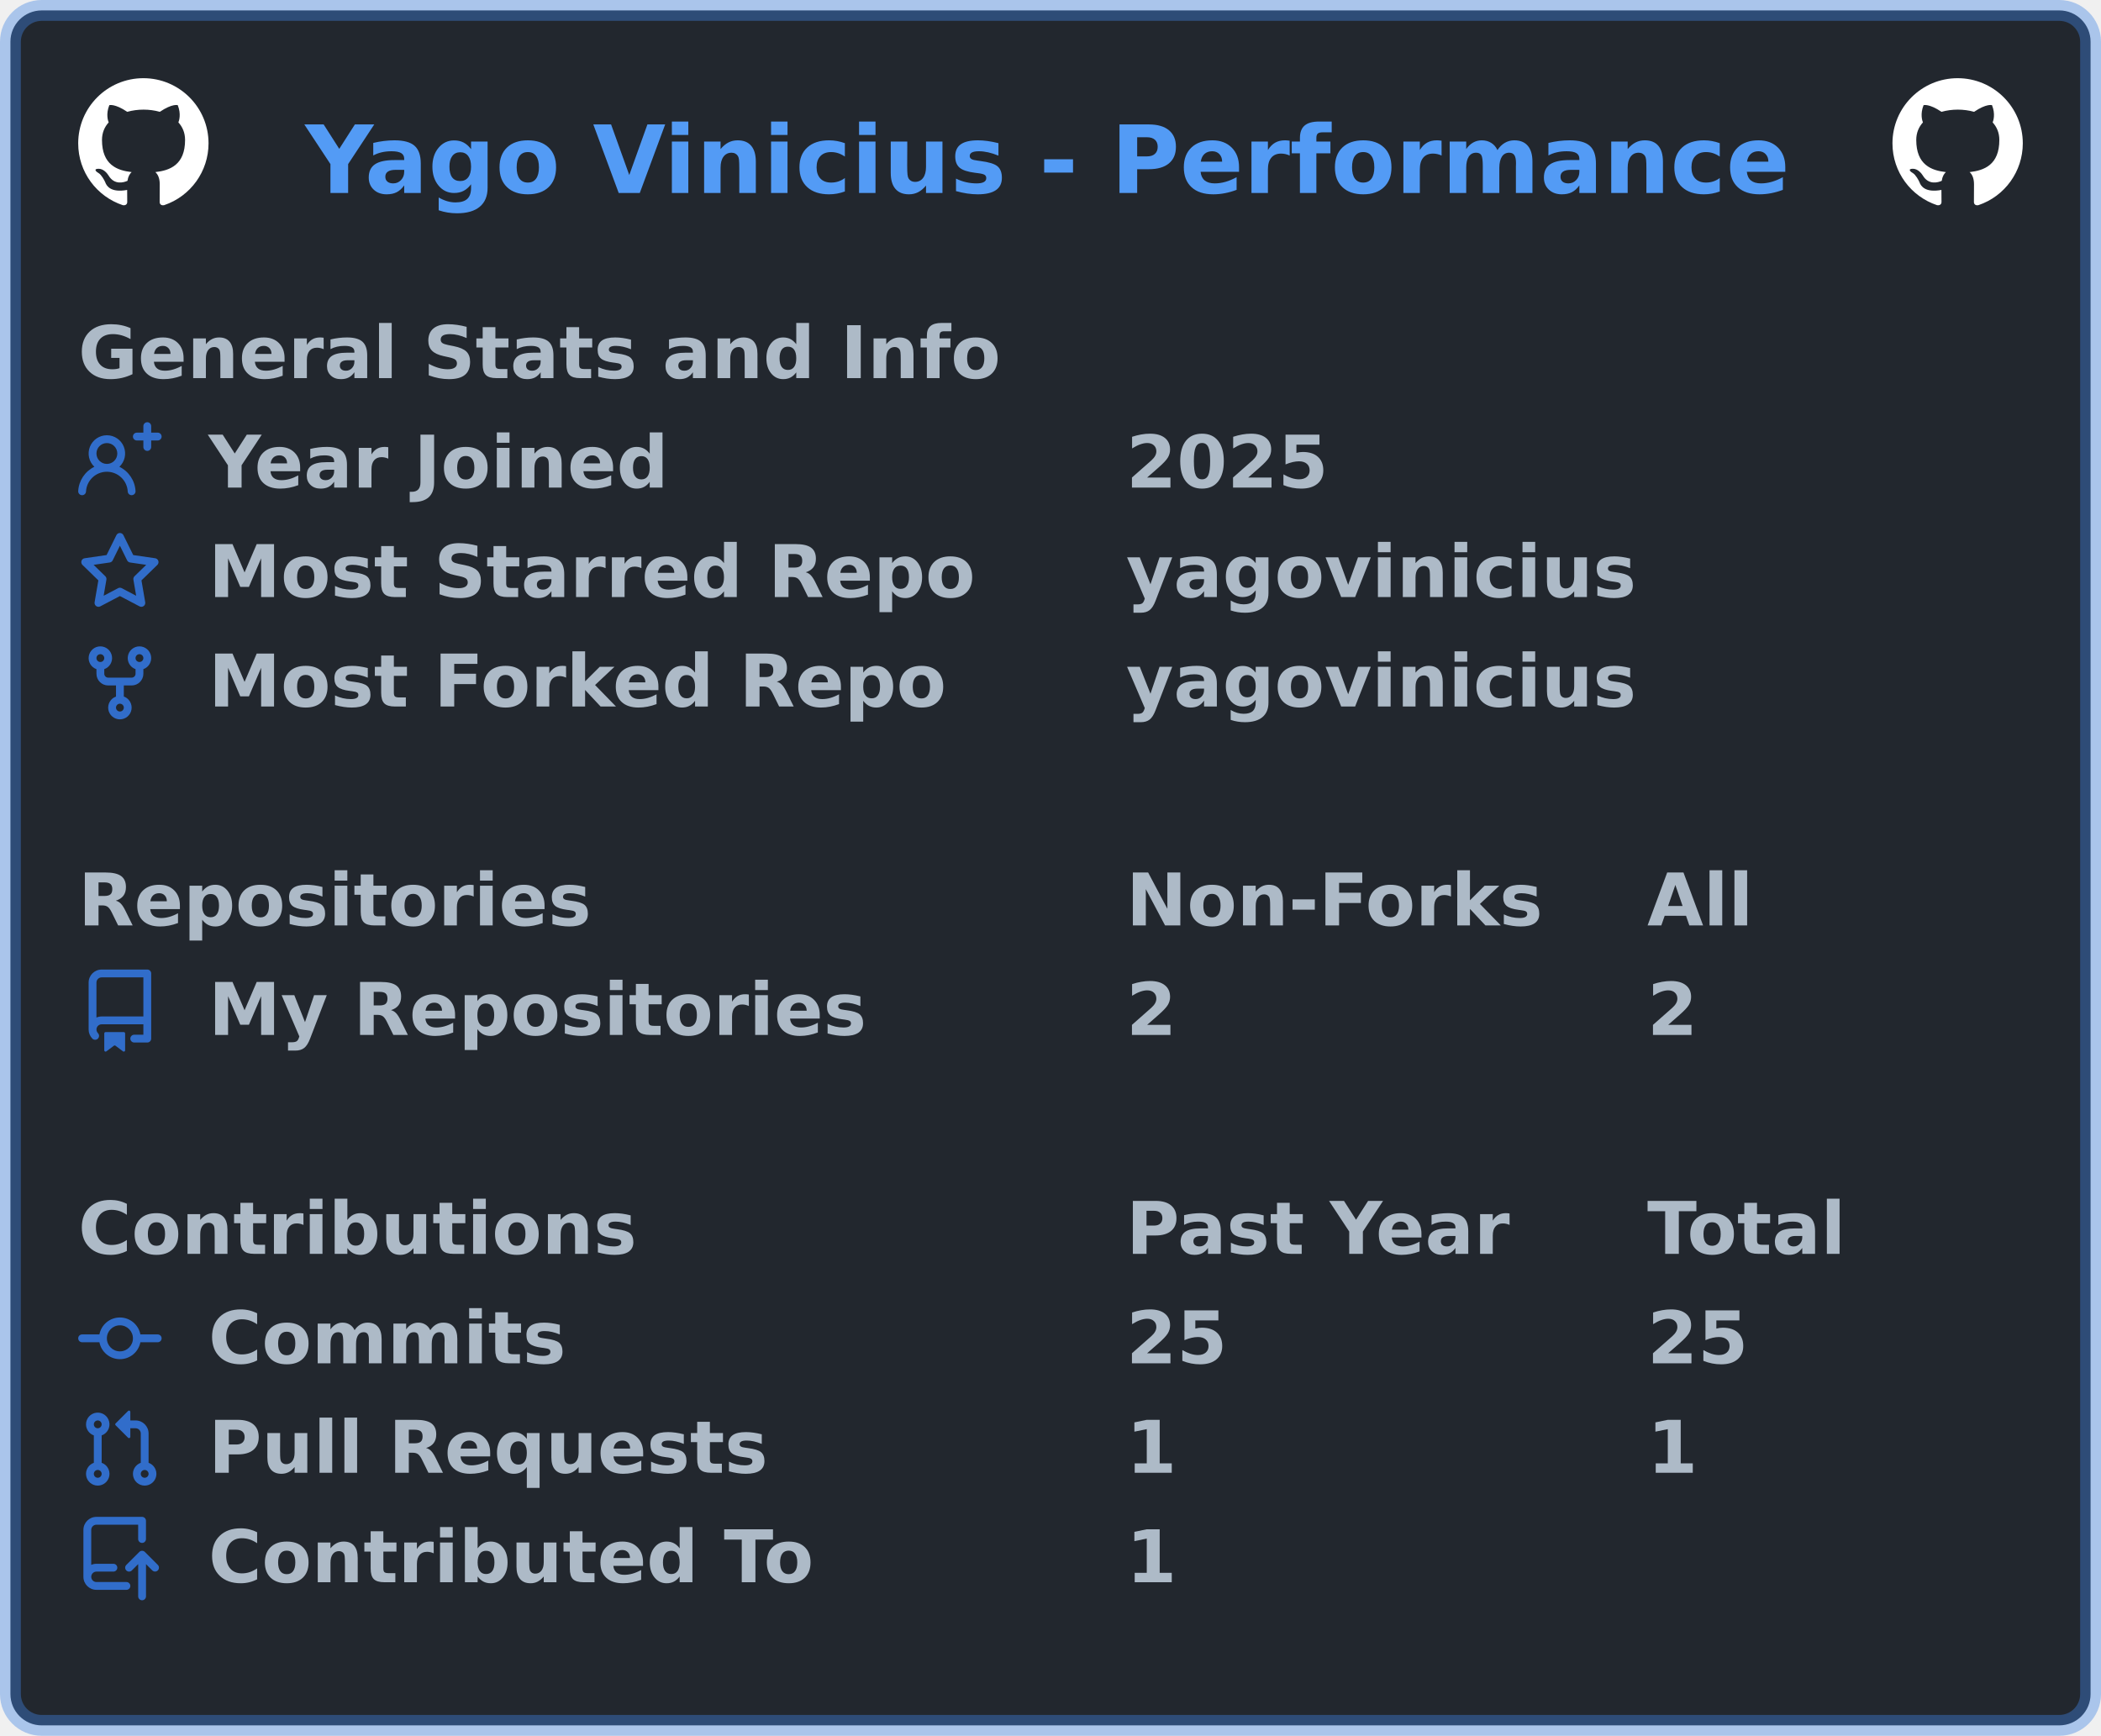
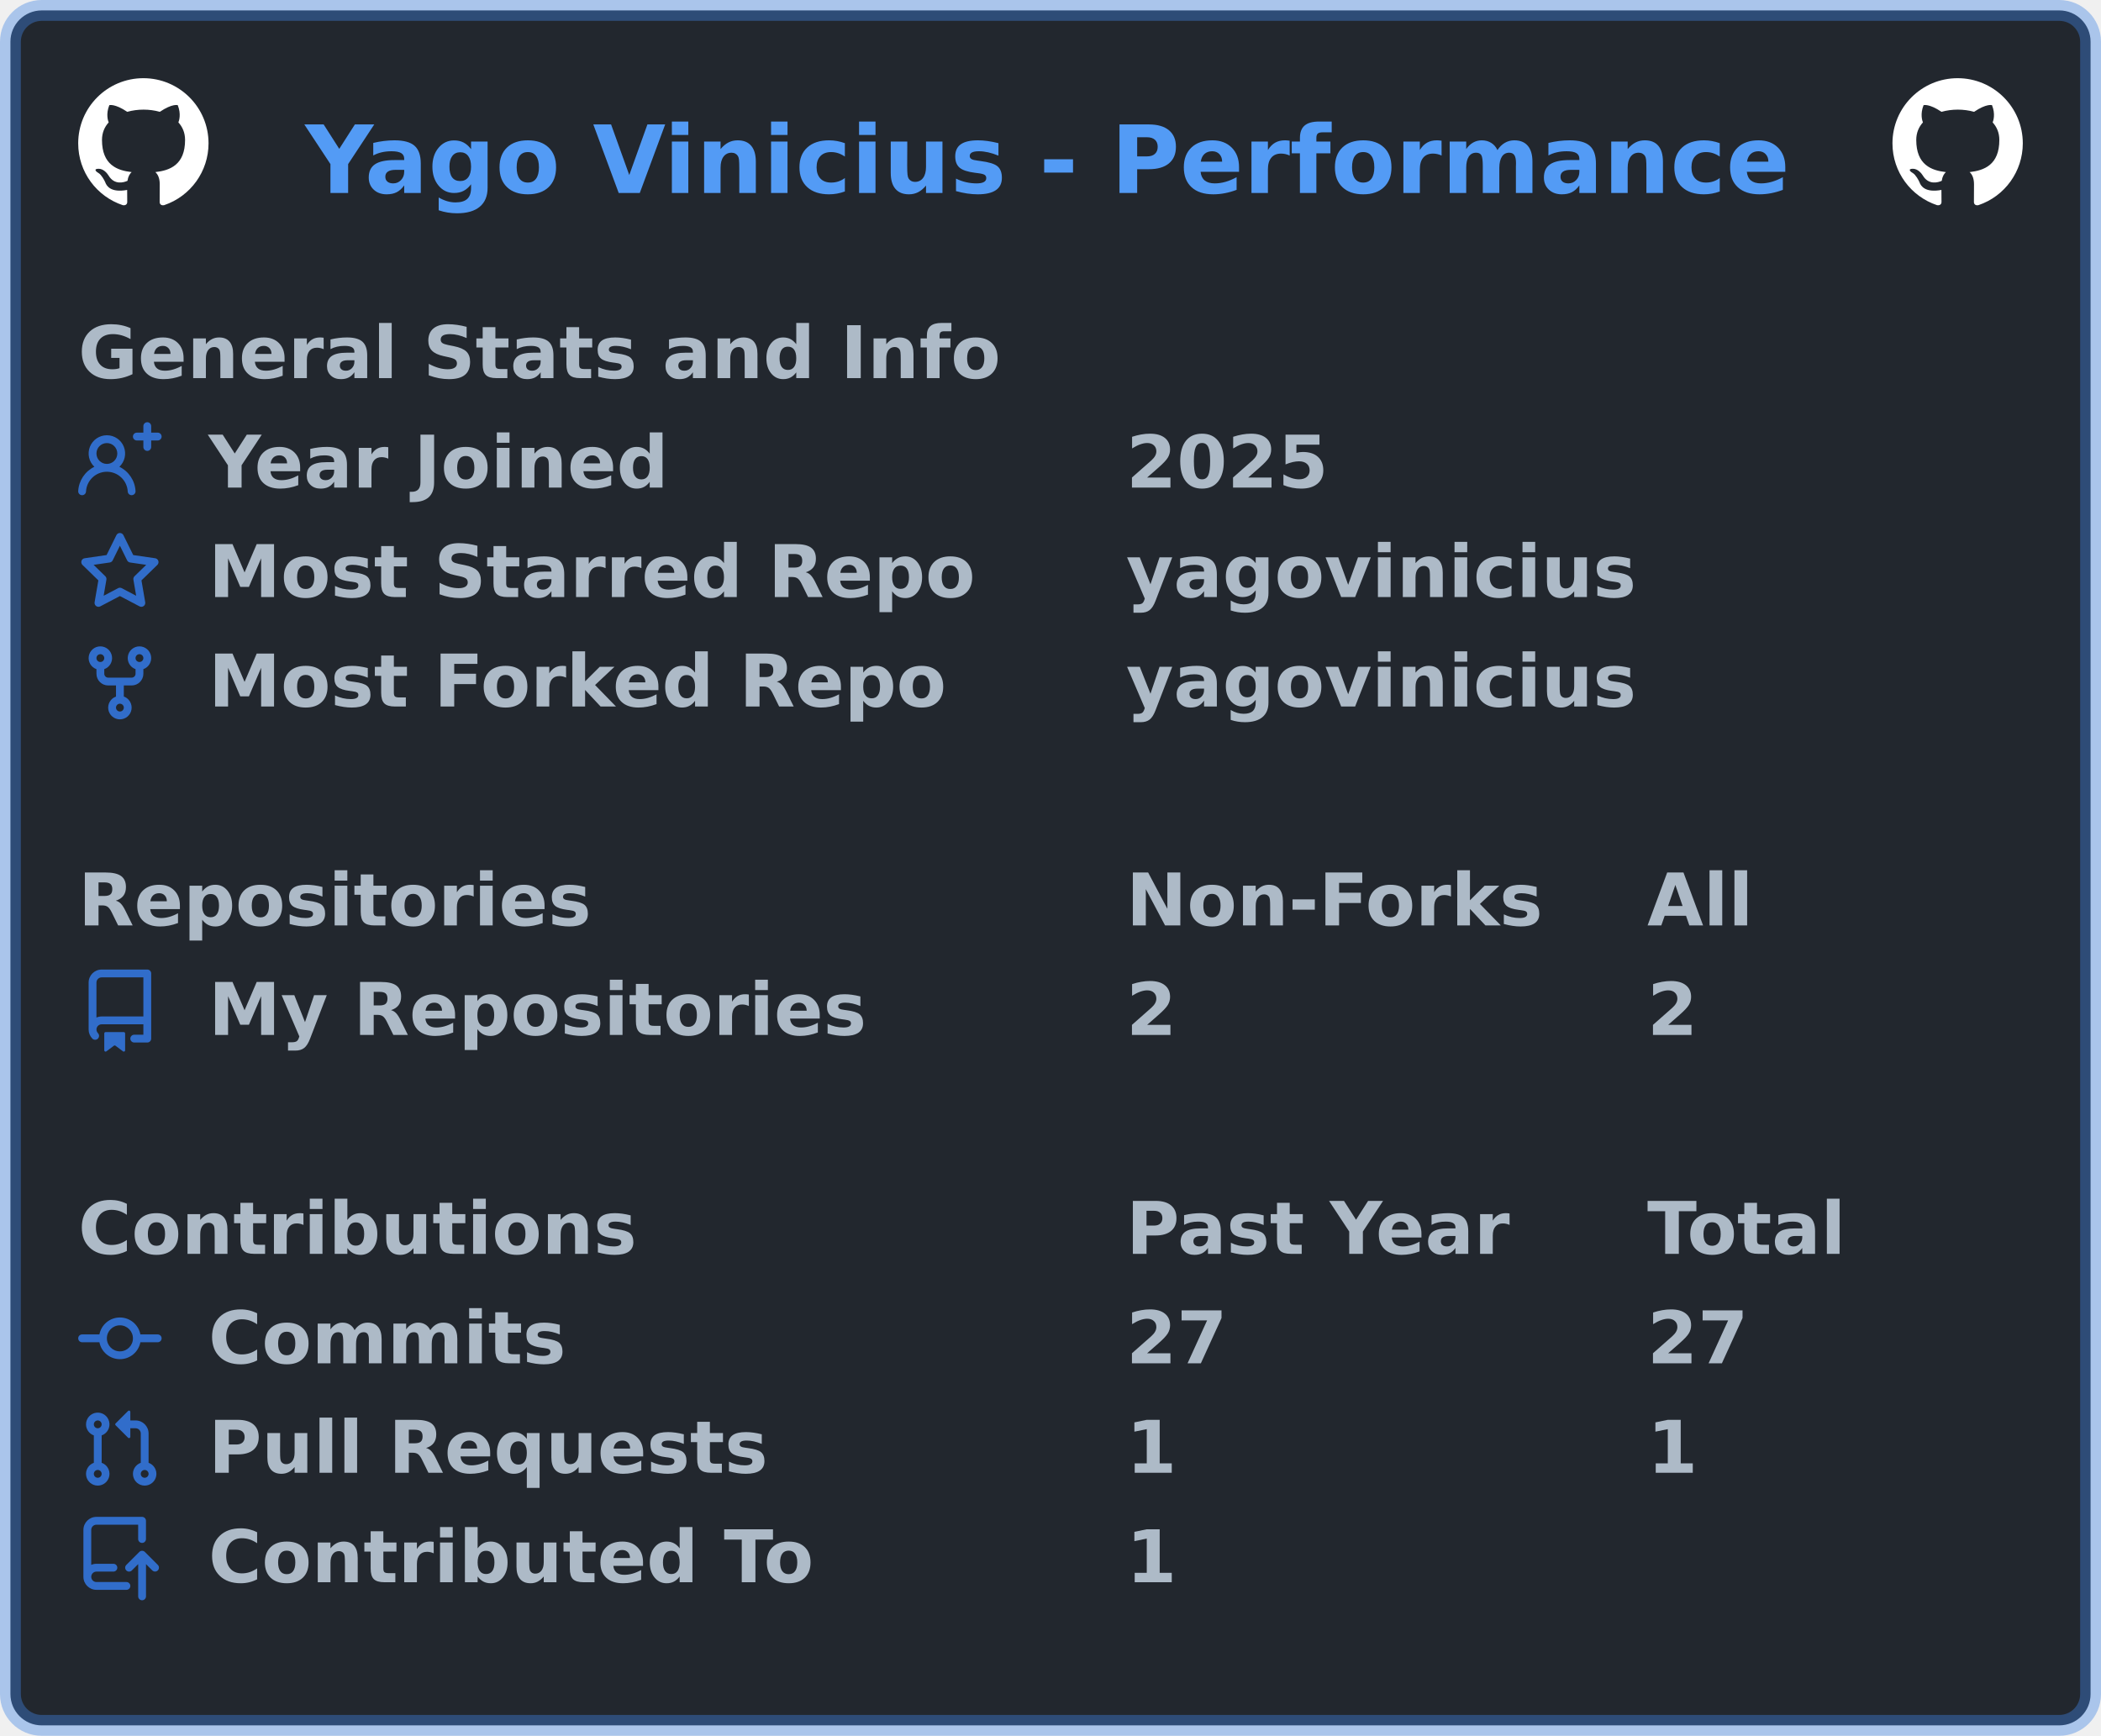
<svg xmlns="http://www.w3.org/2000/svg" width="403" height="333" viewBox="0 0 403 333" lang="en" xml:lang="en">
  <rect x="2" y="2" stroke-width="4" rx="6" width="399" height="329" stroke="rgba(65,132,228,0.4)" fill="#22272e" />
  <g font-weight="600" font-size="110pt" font-family="Verdana,Geneva,DejaVu Sans,sans-serif" text-rendering="geometricPrecision">
    <text x="476" y="301" lengthAdjust="spacingAndGlyphs" textLength="2316" transform="scale(0.123)" fill="#539bf5">Yago Vinicius - Performance</text>
    <svg x="15" y="15" width="25" height="25" viewBox="0 0 16 16">
      <path fill="#ffffff" fill-rule="evenodd" d="M8 0C3.58 0 0 3.58 0 8c0 3.54 2.29 6.53 5.47 7.59.4.07.55-.17.55-.38 0-.19-.01-.82-.01-1.49-2.01.37-2.53-.49-2.69-.94-.09-.23-.48-.94-.82-1.13-.28-.15-.68-.52-.01-.53.63-.01 1.08.58 1.23.82.72 1.21 1.87.87 2.33.66.07-.52.28-.87.51-1.07-1.78-.2-3.64-.89-3.64-3.95 0-.87.31-1.59.82-2.15-.08-.2-.36-1.02.08-2.12 0 0 .67-.21 2.2.82.64-.18 1.32-.27 2-.27.68 0 1.36.09 2 .27 1.53-1.04 2.2-.82 2.2-.82.44 1.1.16 1.92.08 2.12.51.56.82 1.27.82 2.15 0 3.07-1.87 3.75-3.65 3.95.29.25.54.73.54 1.48 0 1.07-.01 1.93-.01 2.2 0 .21.15.46.55.38A8.013 8.013 0 0016 8c0-4.42-3.58-8-8-8z" />
    </svg>
    <svg x="363" y="15" width="25" height="25" viewBox="0 0 16 16">
      <path fill="#ffffff" fill-rule="evenodd" d="M8 0C3.58 0 0 3.58 0 8c0 3.54 2.29 6.53 5.47 7.59.4.07.55-.17.55-.38 0-.19-.01-.82-.01-1.49-2.01.37-2.53-.49-2.69-.94-.09-.23-.48-.94-.82-1.13-.28-.15-.68-.52-.01-.53.63-.01 1.08.58 1.23.82.72 1.21 1.87.87 2.33.66.07-.52.28-.87.51-1.07-1.78-.2-3.64-.89-3.64-3.95 0-.87.31-1.59.82-2.15-.08-.2-.36-1.02.08-2.12 0 0 .67-.21 2.2.82.64-.18 1.32-.27 2-.27.68 0 1.36.09 2 .27 1.53-1.04 2.2-.82 2.2-.82.44 1.1.16 1.92.08 2.12.51.56.82 1.27.82 2.15 0 3.07-1.87 3.75-3.65 3.95.29.25.54.73.54 1.48 0 1.07-.01 1.93-.01 2.2 0 .21.15.46.55.38A8.013 8.013 0 0016 8c0-4.42-3.58-8-8-8z" />
    </svg>
    <g transform="translate(0, 60)" fill="#adbac7">
      <g transform="translate(15, 0)">
        <g transform="scale(0.095)">
          <text x="0" y="132" textLength="1851" lengthAdjust="spacingAndGlyphs">General Stats and Info</text>
        </g>
      </g>
      <g transform="translate(15, 21)">
        <path fill="#316dca" fill-rule="evenodd" d="M13.25 0a.75.75 0 01.75.75V2h1.25a.75.75 0 010 1.5H14v1.25a.75.75 0 01-1.5 0V3.5h-1.25a.75.75 0 010-1.5h1.25V.75a.75.75 0 01.75-.75zM5.5 4a2 2 0 100 4 2 2 0 000-4zm2.4 4.548a3.5 3.5 0 10-4.799 0 5.527 5.527 0 00-3.1 4.66.75.75 0 101.498.085A4.01 4.01 0 015.5 9.5a4.01 4.01 0 014.001 3.793.75.75 0 101.498-.086 5.527 5.527 0 00-3.1-4.659z" />
        <g transform="scale(0.095)">
          <text lengthAdjust="spacingAndGlyphs" textLength="932" x="263" y="132">Year Joined</text>
          <text lengthAdjust="spacingAndGlyphs" textLength="420" x="2116" y="132">2025</text>
        </g>
      </g>
      <g transform="translate(15, 42)">
        <path fill="#316dca" fill-rule="evenodd" d="M8 .25a.75.75 0 01.673.418l1.882 3.815 4.21.612a.75.75 0 01.416 1.279l-3.046 2.97.719 4.192a.75.75 0 01-1.088.791L8 12.347l-3.766 1.98a.75.75 0 01-1.088-.79l.72-4.194L.818 6.374a.75.75 0 01.416-1.28l4.21-.611L7.327.668A.75.75 0 018 .25zm0 2.445L6.615 5.5a.75.75 0 01-.564.41l-3.097.45 2.24 2.184a.75.75 0 01.216.664l-.528 3.084 2.769-1.456a.75.75 0 01.698 0l2.77 1.456-.53-3.084a.75.75 0 01.216-.664l2.24-2.183-3.096-.45a.75.75 0 01-.564-.41L8 2.694v.001z" />
        <g transform="scale(0.095)">
          <text lengthAdjust="spacingAndGlyphs" textLength="1532" x="263" y="132">Most Starred Repo</text>
          <text lengthAdjust="spacingAndGlyphs" textLength="1026" x="2116" y="132">yagovinicius</text>
        </g>
      </g>
      <g transform="translate(15, 63)">
        <path fill="#316dca" fill-rule="evenodd" d="M5 3.25a.75.75 0 11-1.5 0 .75.75 0 011.5 0zm0 2.122a2.25 2.25 0 10-1.5 0v.878A2.25 2.25 0 005.75 8.5h1.5v2.128a2.251 2.251 0 101.5 0V8.5h1.5a2.25 2.25 0 002.25-2.25v-.878a2.25 2.25 0 10-1.5 0v.878a.75.75 0 01-.75.75h-4.5A.75.75 0 015 6.25v-.878zm3.75 7.378a.75.75 0 11-1.5 0 .75.75 0 011.5 0zm3-8.75a.75.75 0 100-1.5.75.75 0 000 1.5z" />
        <g transform="scale(0.095)">
          <text lengthAdjust="spacingAndGlyphs" textLength="1485" x="263" y="132">Most Forked Repo</text>
          <text lengthAdjust="spacingAndGlyphs" textLength="1026" x="2116" y="132">yagovinicius</text>
        </g>
      </g>
    </g>
    <g transform="translate(0, 165)" fill="#adbac7">
      <g transform="translate(15, 0)">
        <g transform="scale(0.095)">
          <text x="0" y="132" textLength="1020" lengthAdjust="spacingAndGlyphs">Repositories</text>
          <text x="2116" y="132" textLength="832" lengthAdjust="spacingAndGlyphs">Non-Forks</text>
          <text x="3168" y="132" textLength="206" lengthAdjust="spacingAndGlyphs">All</text>
        </g>
      </g>
      <g transform="translate(15, 21)">
        <path fill="#316dca" fill-rule="evenodd" d="M2 2.5A2.5 2.5 0 014.5 0h8.75a.75.75 0 01.75.75v12.5a.75.75 0 01-.75.75h-2.5a.75.75 0 110-1.5h1.75v-2h-8a1 1 0 00-.714 1.7.75.75 0 01-1.072 1.05A2.495 2.495 0 012 11.5v-9zm10.5-1V9h-8c-.356 0-.694.074-1 .208V2.5a1 1 0 011-1h8zM5 12.25v3.25a.25.25 0 00.4.2l1.45-1.087a.25.25 0 01.3 0L8.6 15.7a.25.25 0 00.4-.2v-3.25a.25.25 0 00-.25-.25h-3.5a.25.25 0 00-.25.25z" />
        <g transform="scale(0.095)">
          <text lengthAdjust="spacingAndGlyphs" textLength="1312" x="263" y="132">My Repositories</text>
          <text lengthAdjust="spacingAndGlyphs" textLength="105" x="2116" y="132">2</text>
          <text lengthAdjust="spacingAndGlyphs" textLength="105" x="3168" y="132">2</text>
        </g>
      </g>
    </g>
    <g transform="translate(0, 228)" fill="#adbac7">
      <g transform="translate(15, 0)">
        <g transform="scale(0.095)">
          <text x="0" y="132" textLength="1112" lengthAdjust="spacingAndGlyphs">Contributions</text>
          <text x="2116" y="132" textLength="774" lengthAdjust="spacingAndGlyphs">Past Year</text>
          <text x="3168" y="132" textLength="414" lengthAdjust="spacingAndGlyphs">Total</text>
        </g>
      </g>
      <g transform="translate(15, 21)">
        <path fill="#316dca" fill-rule="evenodd" d="M10.5 7.75a2.5 2.5 0 11-5 0 2.5 2.5 0 015 0zm1.43.75a4.002 4.002 0 01-7.86 0H.75a.75.75 0 110-1.5h3.32a4.001 4.001 0 017.86 0h3.32a.75.75 0 110 1.5h-3.32z" />
        <g transform="scale(0.095)">
          <text lengthAdjust="spacingAndGlyphs" textLength="734" x="263" y="132">Commits</text>
-           <text lengthAdjust="spacingAndGlyphs" textLength="210" x="2116" y="132">25</text>
-           <text lengthAdjust="spacingAndGlyphs" textLength="210" x="3168" y="132">25</text>
+           <text lengthAdjust="spacingAndGlyphs" textLength="210" x="2116" y="132">27</text>
+           <text lengthAdjust="spacingAndGlyphs" textLength="210" x="3168" y="132">27</text>
        </g>
      </g>
      <g transform="translate(15, 42)">
        <path fill="#316dca" fill-rule="evenodd" d="M7.177 3.073L9.573.677A.25.25 0 0110 .854v4.792a.25.25 0 01-.427.177L7.177 3.427a.25.25 0 010-.354zM3.75 2.5a.75.75 0 100 1.5.75.75 0 000-1.5zm-2.25.75a2.25 2.25 0 113 2.122v5.256a2.251 2.251 0 11-1.5 0V5.372A2.25 2.25 0 011.5 3.25zM11 2.5h-1V4h1a1 1 0 011 1v5.628a2.251 2.251 0 101.5 0V5A2.5 2.5 0 0011 2.5zm1 10.25a.75.75 0 111.5 0 .75.75 0 01-1.5 0zM3.75 12a.75.75 0 100 1.5.75.75 0 000-1.5z" />
        <g transform="scale(0.095)">
          <text lengthAdjust="spacingAndGlyphs" textLength="1113" x="263" y="132">Pull Requests</text>
          <text lengthAdjust="spacingAndGlyphs" textLength="105" x="2116" y="132">1</text>
          <text lengthAdjust="spacingAndGlyphs" textLength="105" x="3168" y="132">1</text>
        </g>
      </g>
      <g transform="translate(15, 63)">
        <path fill="#316dca" fill-rule="evenodd" d="M1 2.5A2.5 2.5 0 013.5 0h8.75a.75.75 0 01.75.75v3.5a.75.75 0 01-1.5 0V1.5h-8a1 1 0 00-1 1v6.708A2.492 2.492 0 013.5 9h3.25a.75.75 0 010 1.5H3.5a1 1 0 100 2h5.75a.75.75 0 010 1.5H3.5A2.5 2.5 0 011 11.5v-9zm13.23 7.79a.75.75 0 001.06-1.06l-2.505-2.505a.75.75 0 00-1.06 0L9.22 9.229a.75.75 0 001.06 1.061l1.225-1.224v6.184a.75.75 0 001.5 0V9.066l1.224 1.224z" />
        <g transform="scale(0.095)">
          <text lengthAdjust="spacingAndGlyphs" textLength="1234" x="263" y="132">Contributed To</text>
          <text lengthAdjust="spacingAndGlyphs" textLength="105" x="2116" y="132">1</text>
        </g>
      </g>
    </g>
  </g>
</svg>
